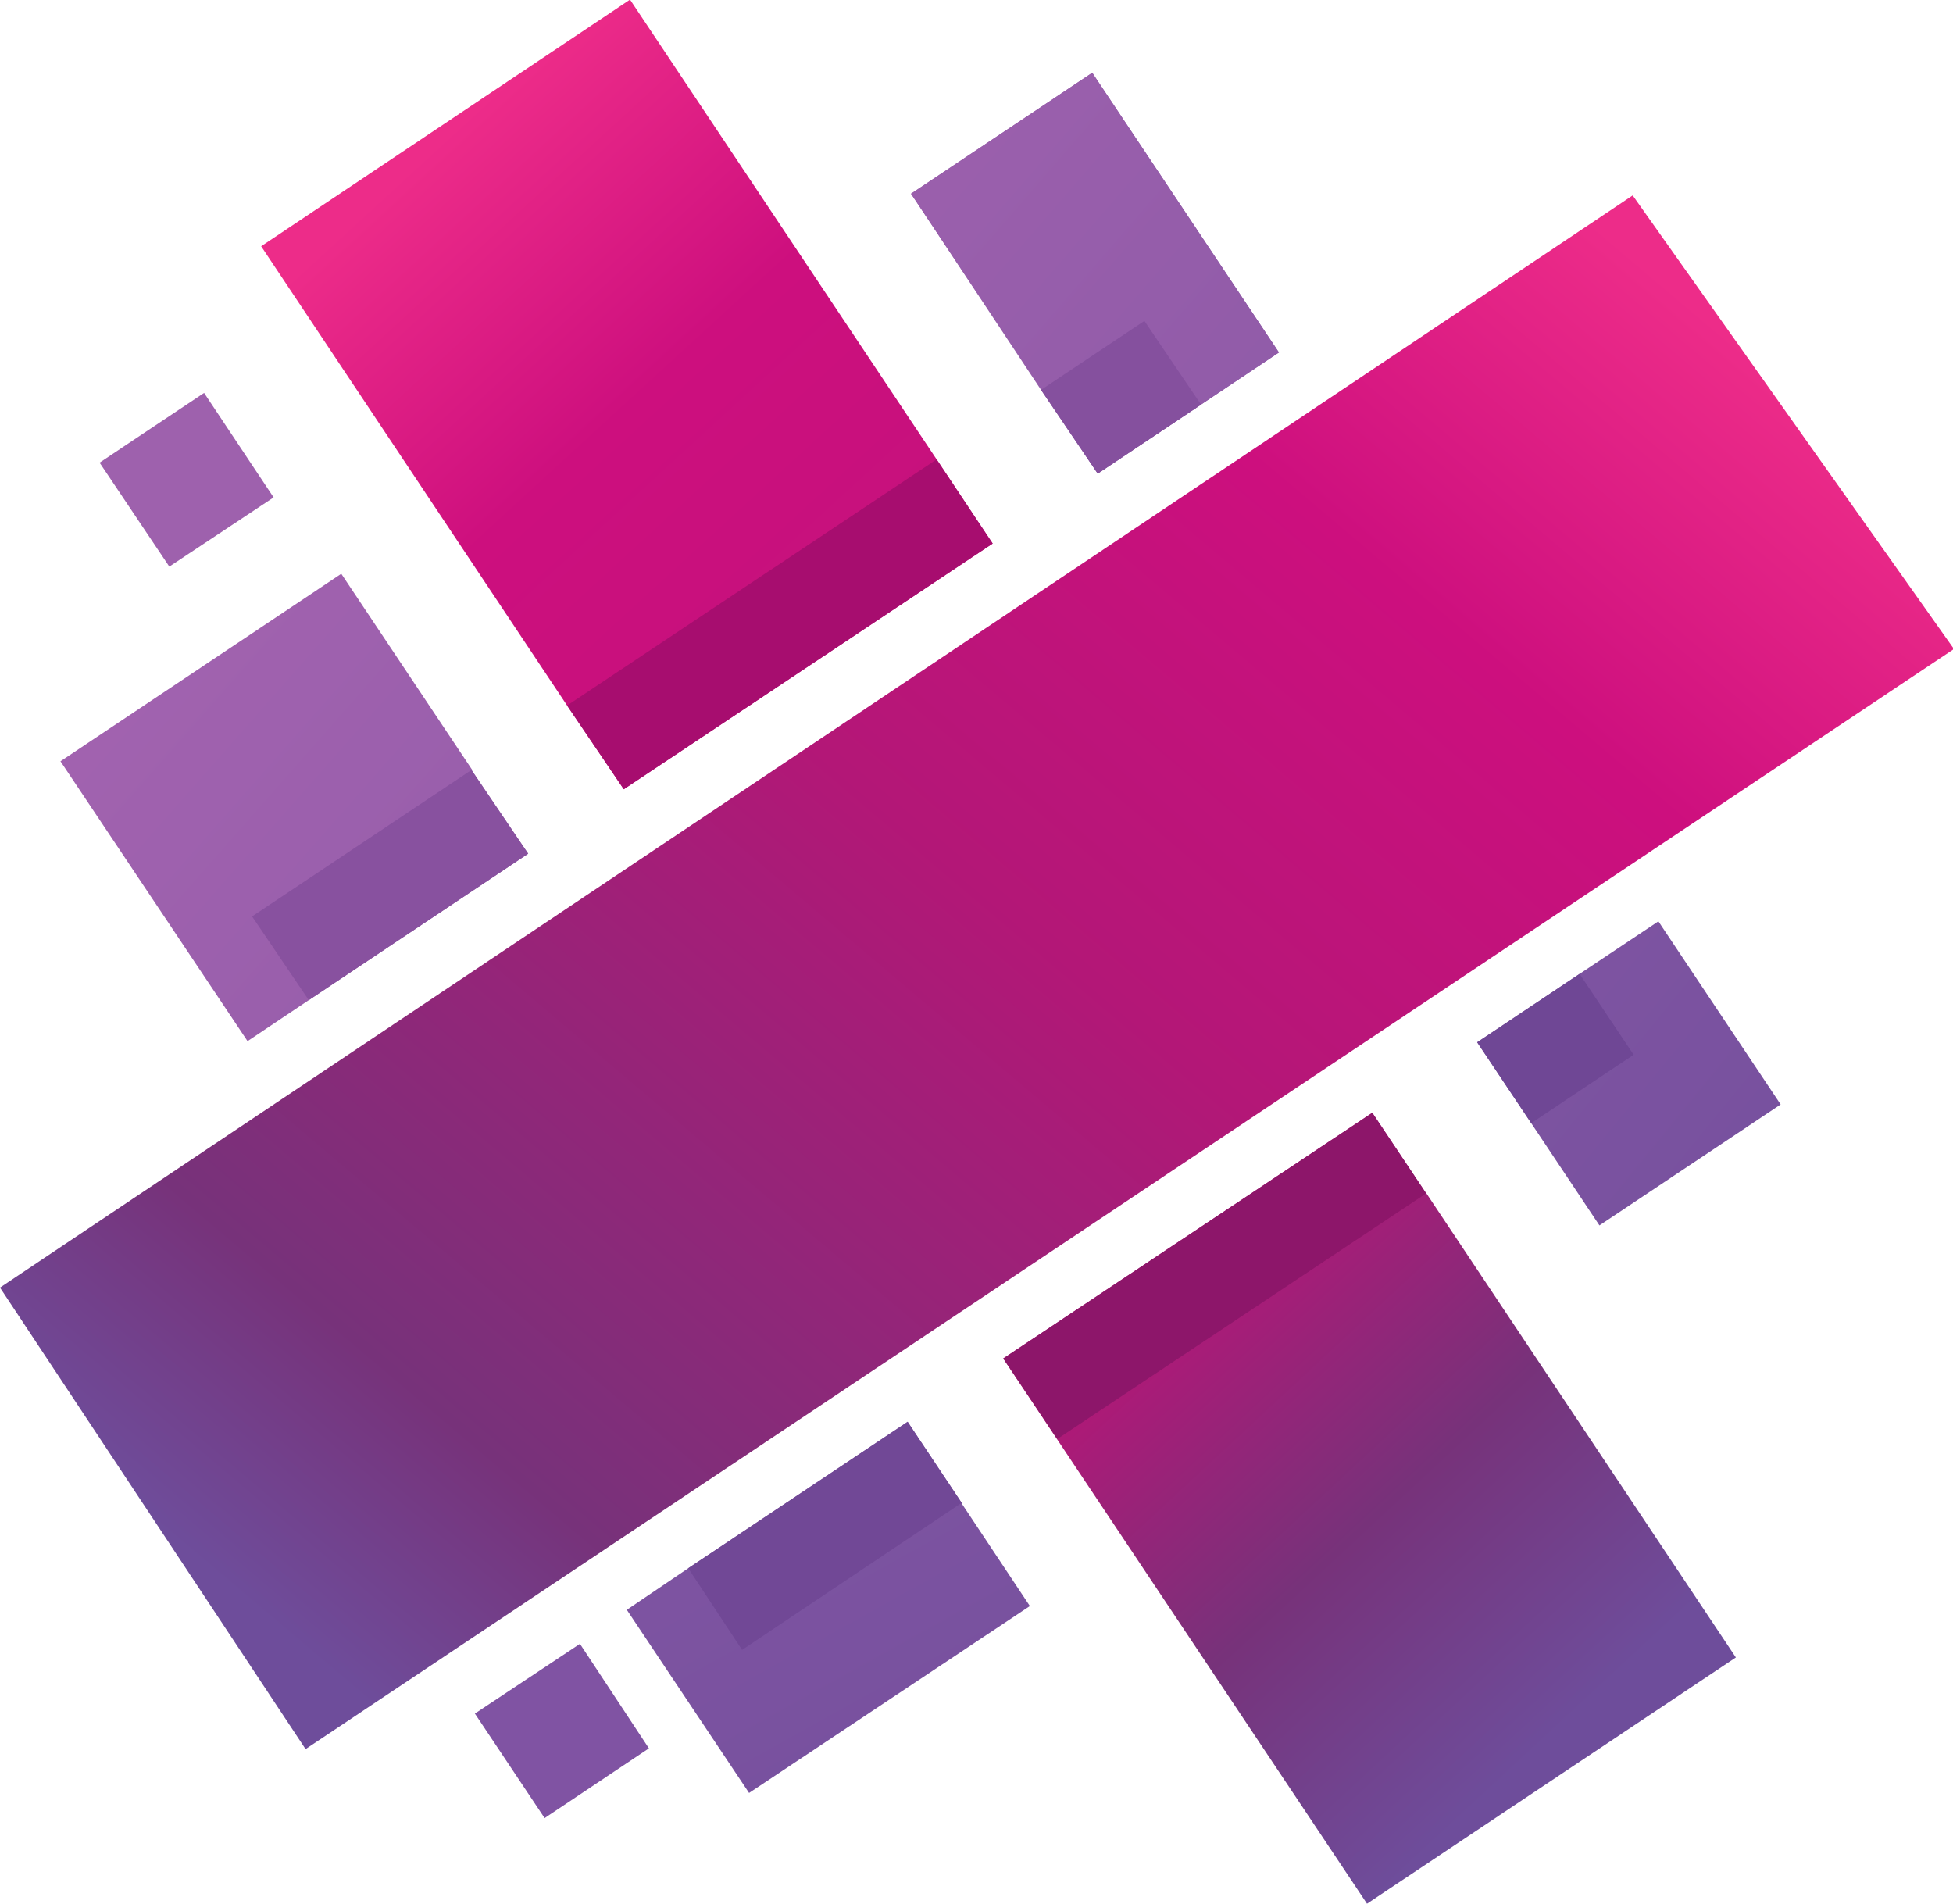
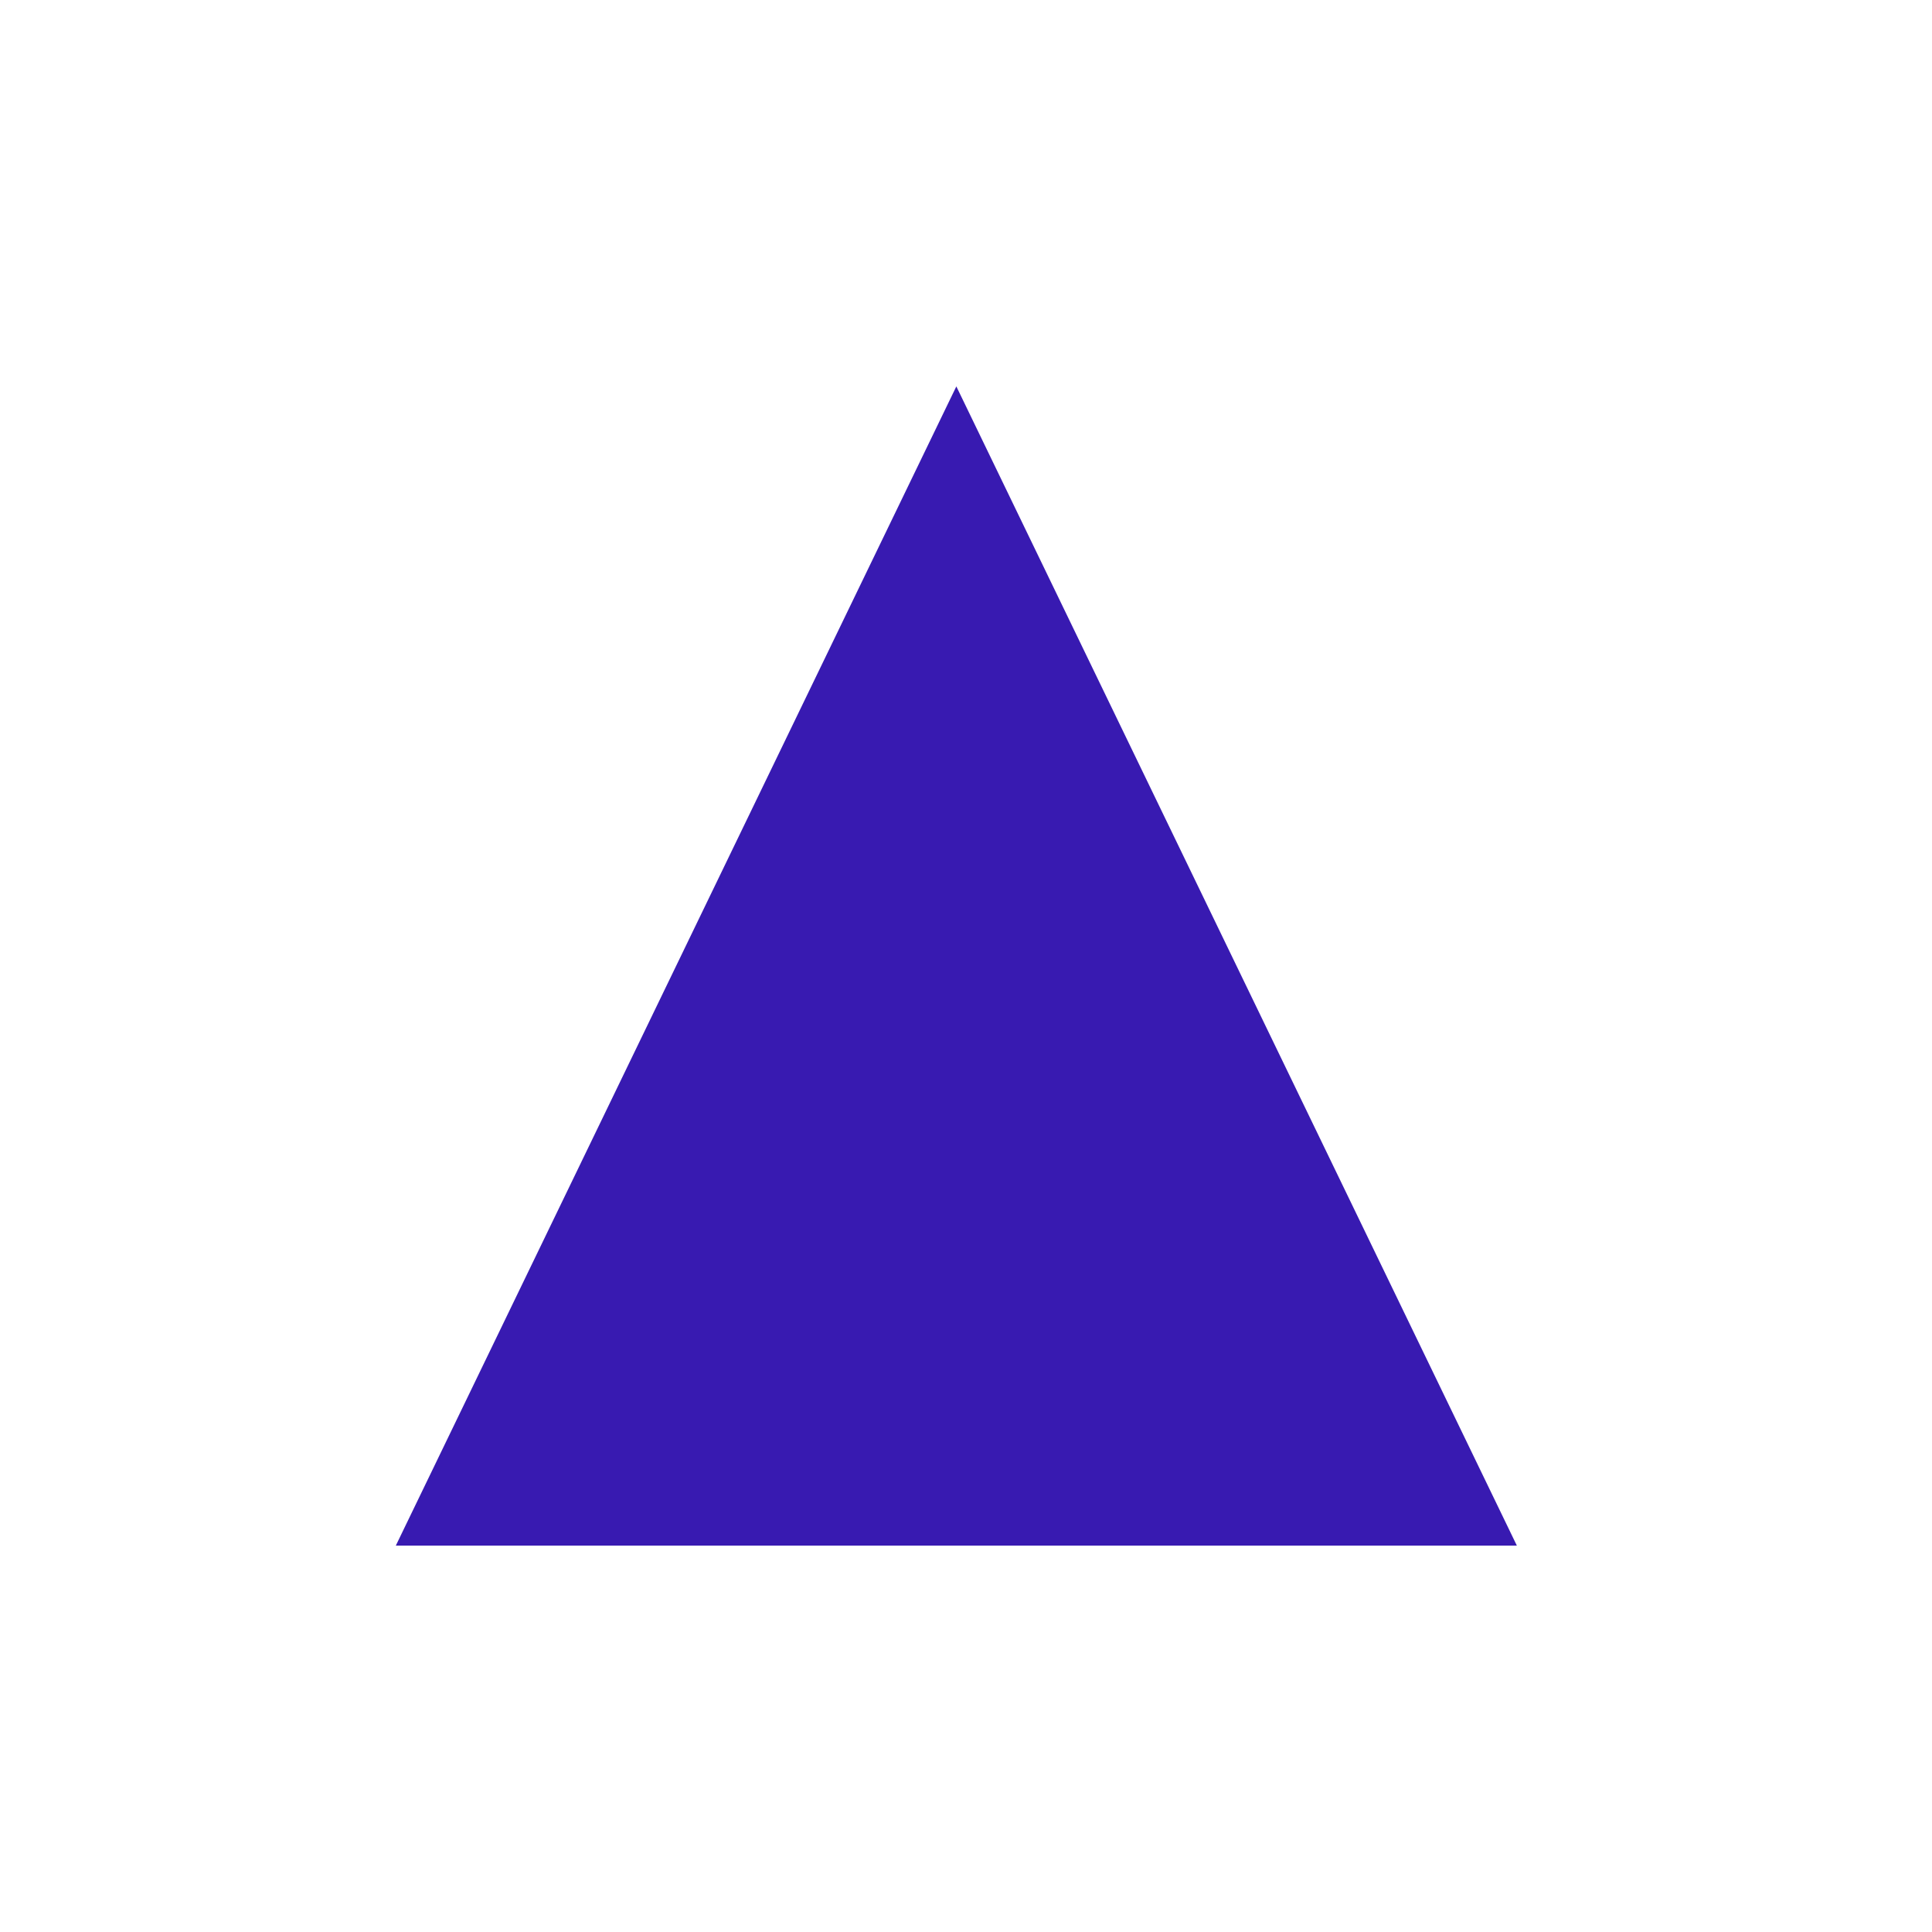
- <svg xmlns="http://www.w3.org/2000/svg" xmlns:xlink="http://www.w3.org/1999/xlink" data-name="Layer 1" viewBox="0 0 103.35 100.72">
-   <defs>
-     <linearGradient id="a" x1="-463.89" y1="505.03" x2="-461.35" y2="503.07" gradientTransform="matrix(48.08 0 0 -52.36 22292.43 26403.9)" gradientUnits="userSpaceOnUse">
-       <stop offset="0" stop-color="#c06fbb" />
-       <stop offset="1" stop-color="#6e4d9b" />
-     </linearGradient>
-     <linearGradient id="b" x1="-466.58" y1="507" x2="-467.27" y2="507.8" gradientTransform="matrix(95.72 0 0 -103.37 44743.89 52503.12)" gradientUnits="userSpaceOnUse">
-       <stop offset="0" stop-color="#6e4d9b" />
-       <stop offset=".14" stop-color="#77327a" />
-       <stop offset=".29" stop-color="#b31777" />
-       <stop offset=".84" stop-color="#cd0f7e" />
-       <stop offset="1" stop-color="#ed2c89" />
-     </linearGradient>
-     <linearGradient id="c" x1="-464.41" y1="508.4" x2="-462.45" y2="505.18" gradientTransform="matrix(52.65 0 0 -48.41 24411.41 24566.74)" xlink:href="#a" />
-     <linearGradient id="d" x1="-464.93" y1="506.6" x2="-461.2" y2="503.55" gradientTransform="matrix(39.65 0 0 -39.73 18397.64 20084.49)" xlink:href="#a" />
-     <linearGradient id="e" x1="-464.15" y1="506.14" x2="-461.88" y2="504.14" gradientTransform="matrix(61.08 0 0 -61.04 28308.03 30886.14)" xlink:href="#a" />
-     <linearGradient id="f" x1="-465.48" y1="505.58" x2="-466.17" y2="506.39" gradientTransform="matrix(95.58 0 0 -103.16 44580.53 52250.17)" xlink:href="#b" />
-     <linearGradient id="g" x1="-463.79" y1="505.17" x2="-461.25" y2="502.8" gradientTransform="matrix(48.08 0 0 -52.36 22294.7 26403.9)" xlink:href="#a" />
-     <linearGradient id="h" x1="-469.11" y1="507.43" x2="-468.79" y2="507.75" gradientTransform="matrix(255.15 0 0 -202.96 119705.17 103072.61)" gradientUnits="userSpaceOnUse">
-       <stop offset="0" stop-color="#6e4d9b" />
-       <stop offset=".14" stop-color="#77327a" />
-       <stop offset=".53" stop-color="#b31777" />
-       <stop offset=".79" stop-color="#cd0f7e" />
-       <stop offset="1" stop-color="#ed2c89" />
-     </linearGradient>
-   </defs>
-   <path d="M69.34 20.67l-9.59 6.4-9.88-14.8 9.59-6.4 9.88 14.8z" transform="translate(-1.66 -2.02)" fill="url(#a)" />
-   <path d="M77.14 65.16l16.38 24.56L74 102.75 57.61 78.19l-2.86-4.29 19.53-13 2.86 4.28z" transform="translate(-1.66 -2.02)" fill="url(#b)" />
-   <path d="M52.55 81.57L56.16 87 41.3 96.89l-6.47-9.69 3.25-2.2 11.61-7.75 2.86 4.29z" transform="translate(-1.66 -2.02)" fill="url(#c)" />
-   <path d="M85.25 53.55l4.17-2.78 6.47 9.69-9.59 6.4-3.61-5.41 5.42-3.62-2.86-4.28zm-2.56 7.9l-2.86-4.28 5.42-3.62 2.86 4.28-5.42 3.62z" transform="translate(-1.66 -2.02)" fill="url(#d)" />
-   <path d="M18 54.94l-3.24 2.17-9.9-14.81 14.86-9.92 6.93 10.38L15 50.51l11.61-7.75 3 4.43L18 54.94z" transform="translate(-1.66 -2.02)" fill="url(#e)" />
-   <path d="M54.19 30.78l-19.52 13-3-4.43-16.19-24.3L35 2l16.24 24.35z" transform="translate(-1.66 -2.02)" fill="url(#f)" />
-   <path d="M65.17 23.46l-5.42 3.62-3-4.43-6.88-10.38 9.59-6.4 9.88 14.8-4.17 2.79z" transform="translate(-1.66 -2.02)" fill="url(#g)" />
-   <path d="M39.27 87.3l-2.85-4.32 11.61-7.75 2.86 4.29-11.62 7.78z" fill="#714896" />
-   <path d="M81.03 59.43l-2.86-4.28 5.42-3.62 2.86 4.28-5.42 3.62z" fill="#6f4795" />
-   <path d="M16.34 52.92l-3-4.43 11.61-7.75 3 4.43-11.61 7.75z" fill="#88519f" />
-   <path d="M58.09 25.06l-3-4.43 5.47-3.65 3 4.43-5.42 3.62z" fill="#85509e" />
-   <path d="M75.48 63.14l-19.53 13-2.86-4.26 19.53-13 2.86 4.28z" fill="#8d166a" />
-   <path d="M49.58 24.33l2.95 4.43-19.52 13-3-4.43 19.52-13z" fill="#a70d6f" />
-   <path d="M10.8 20.79l3.68 5.53-5.52 3.66-3.69-5.5 5.53-3.69z" fill="#9e61ad" />
-   <path d="M30.69 86.98l3.65 5.53-5.52 3.69-3.69-5.53 5.56-3.69z" fill="#8053a3" />
-   <path d="M17.83 94.57L1.66 70.15l86.4-57.79 17 24-87.23 58.21z" transform="translate(-1.66 -2.02)" fill="url(#h)" />
+ <svg xmlns="http://www.w3.org/2000/svg" width="100" height="100" viewBox="0 0 100 100" fill="none">
+   <path d="M49.5 20L78.512 80H20.488L49.5 20Z" fill="#381AB1" />
</svg>
